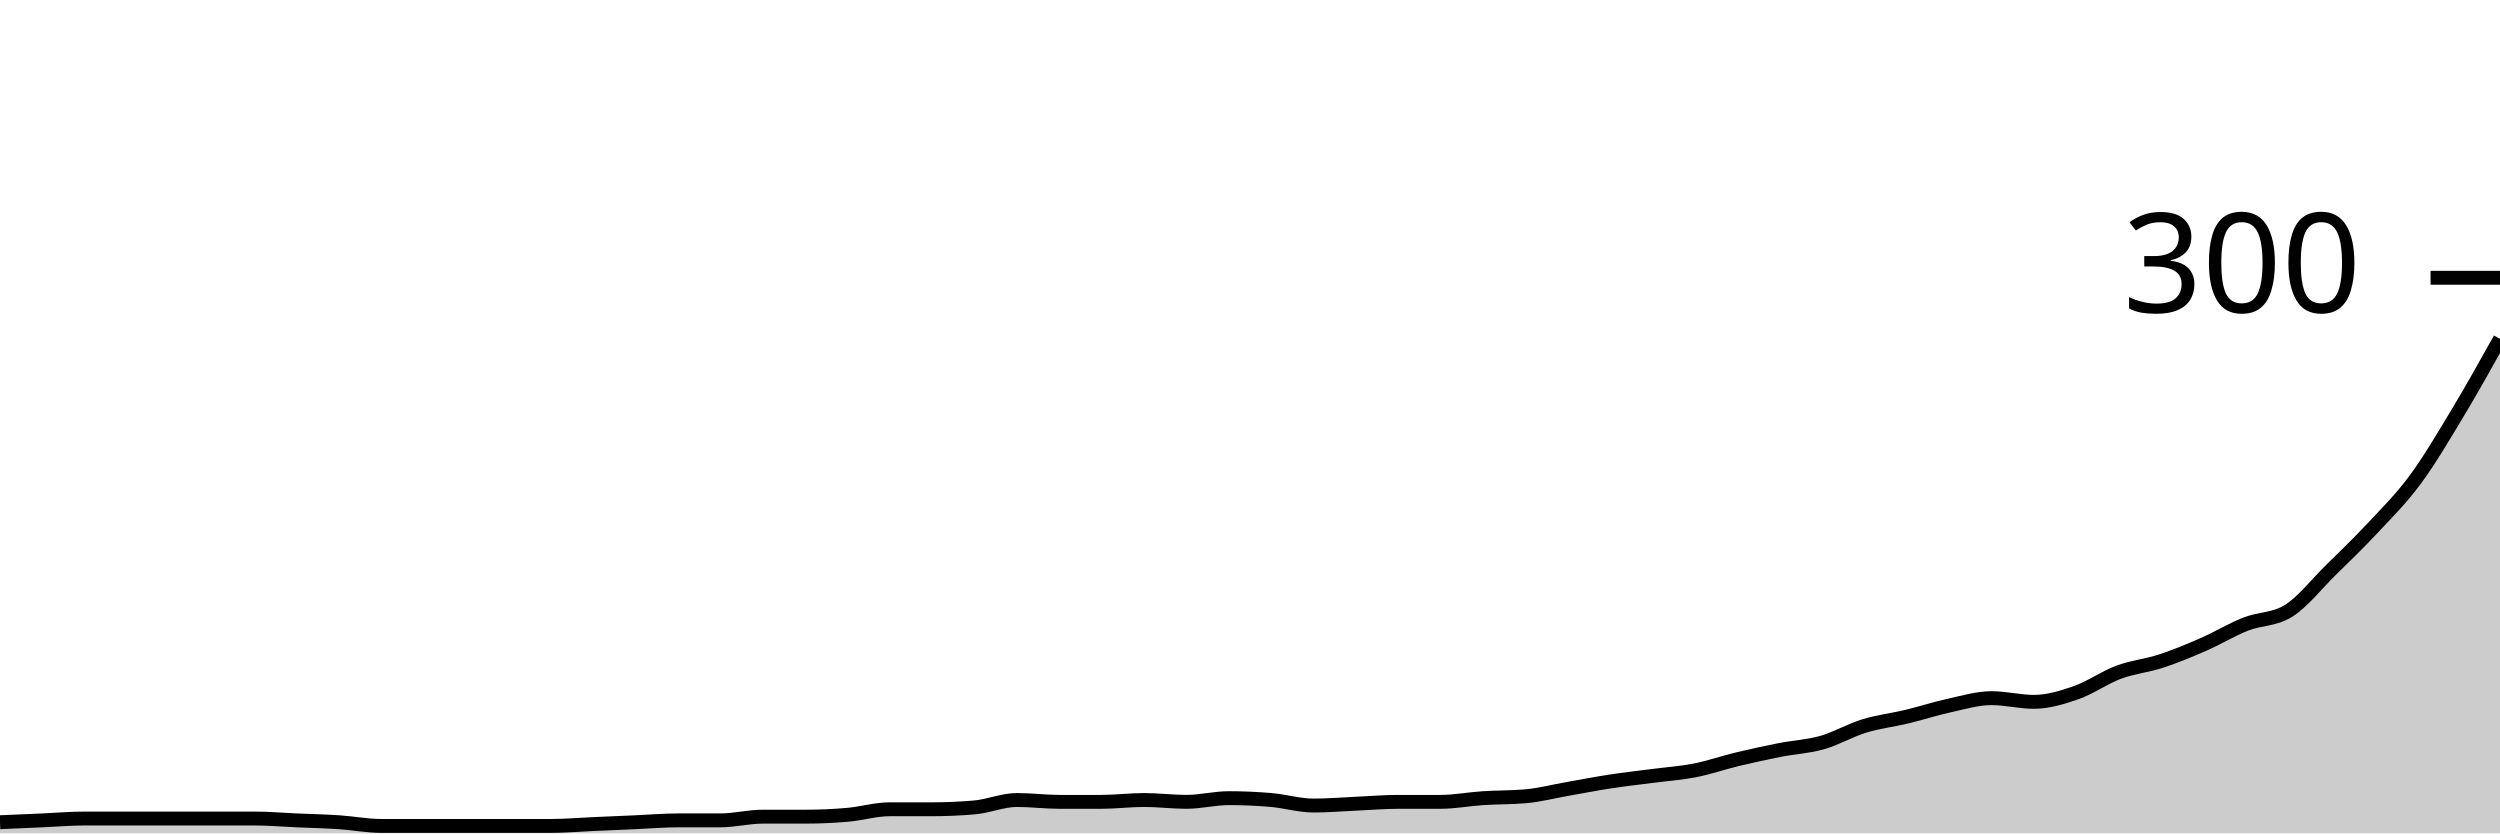
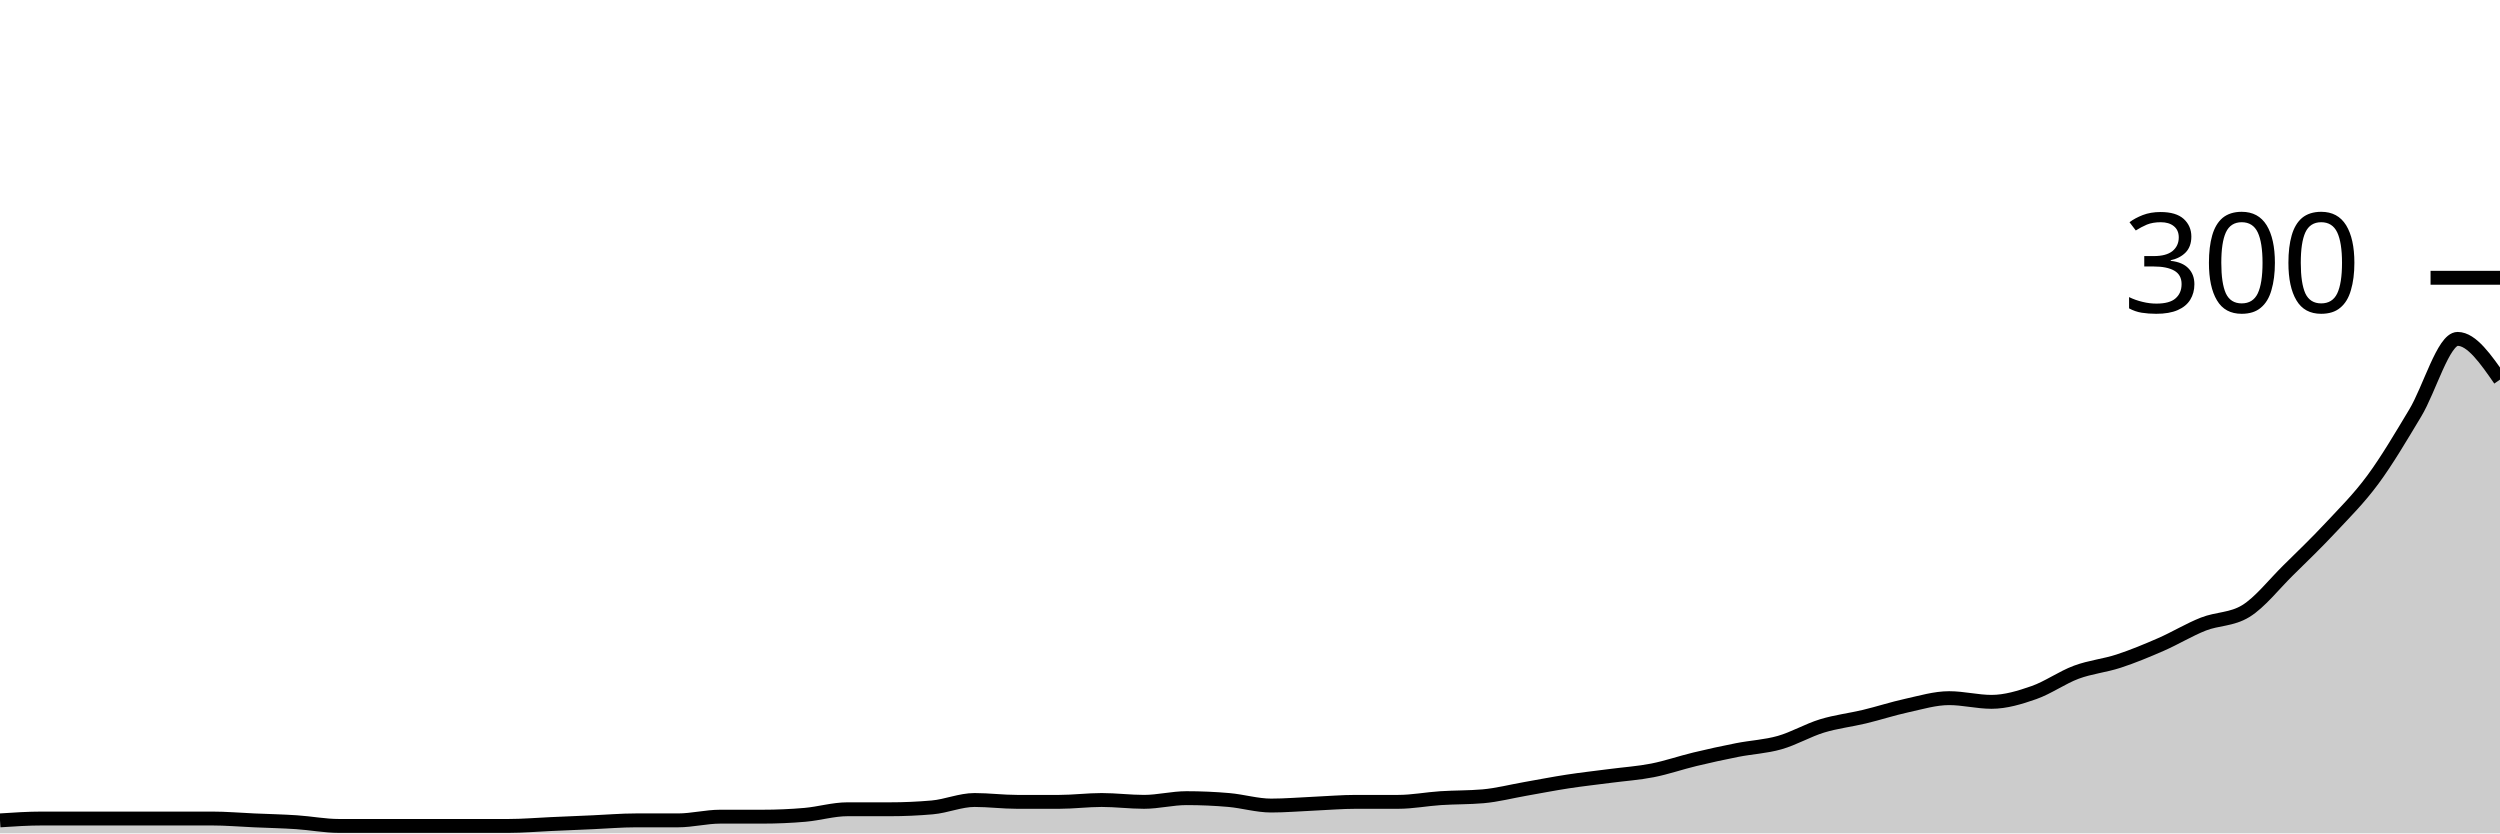
<svg xmlns="http://www.w3.org/2000/svg" viewBox="0 0 180 60">
  <g transform="translate(0,20)">
-     <path class="area" fill="rgba(0, 0, 0, 0.2)" d="M0,39.2C1.017,39.156,2.034,39.111,3.051,39.067C4.068,39.022,5.085,38.933,6.102,38.933C7.119,38.933,8.136,38.933,9.153,38.933C10.169,38.933,11.186,38.933,12.203,38.933C13.22,38.933,14.237,38.933,15.254,38.933C16.271,38.933,17.288,38.933,18.305,38.933C19.322,38.933,20.339,39.022,21.356,39.067C22.373,39.111,23.39,39.133,24.407,39.2C25.424,39.267,26.441,39.467,27.458,39.467C28.475,39.467,29.492,39.467,30.508,39.467C31.525,39.467,32.542,39.467,33.559,39.467C34.576,39.467,35.593,39.467,36.61,39.467C37.627,39.467,38.644,39.467,39.661,39.467C40.678,39.467,41.695,39.378,42.712,39.333C43.729,39.289,44.746,39.244,45.763,39.2C46.78,39.156,47.797,39.067,48.814,39.067C49.831,39.067,50.847,39.067,51.864,39.067C52.881,39.067,53.898,38.8,54.915,38.8C55.932,38.8,56.949,38.8,57.966,38.8C58.983,38.8,60,38.756,61.017,38.667C62.034,38.578,63.051,38.267,64.068,38.267C65.085,38.267,66.102,38.267,67.119,38.267C68.136,38.267,69.153,38.222,70.169,38.133C71.186,38.044,72.203,37.6,73.22,37.6C74.237,37.6,75.254,37.733,76.271,37.733C77.288,37.733,78.305,37.733,79.322,37.733C80.339,37.733,81.356,37.6,82.373,37.6C83.39,37.6,84.407,37.733,85.424,37.733C86.441,37.733,87.458,37.467,88.475,37.467C89.492,37.467,90.508,37.511,91.525,37.6C92.542,37.689,93.559,38,94.576,38C95.593,38,96.61,37.911,97.627,37.867C98.644,37.822,99.661,37.733,100.678,37.733C101.695,37.733,102.712,37.733,103.729,37.733C104.746,37.733,105.763,37.533,106.78,37.467C107.797,37.4,108.814,37.422,109.831,37.333C110.847,37.244,111.864,36.978,112.881,36.8C113.898,36.622,114.915,36.422,115.932,36.267C116.949,36.111,117.966,36,118.983,35.867C120,35.733,121.017,35.667,122.034,35.467C123.051,35.267,124.068,34.911,125.085,34.667C126.102,34.422,127.119,34.2,128.136,34C129.153,33.8,130.169,33.756,131.186,33.467C132.203,33.178,133.22,32.578,134.237,32.267C135.254,31.956,136.271,31.844,137.288,31.6C138.305,31.356,139.322,31.022,140.339,30.8C141.356,30.578,142.373,30.267,143.39,30.267C144.407,30.267,145.424,30.533,146.441,30.533C147.458,30.533,148.475,30.222,149.492,29.867C150.508,29.511,151.525,28.778,152.542,28.4C153.559,28.022,154.576,27.933,155.593,27.6C156.61,27.267,157.627,26.844,158.644,26.4C159.661,25.956,160.678,25.333,161.695,24.933C162.712,24.533,163.729,24.622,164.746,24C165.763,23.378,166.78,22.067,167.797,21.067C168.814,20.067,169.831,19.089,170.847,18C171.864,16.911,172.881,15.911,173.898,14.533C174.915,13.156,175.932,11.422,176.949,9.733C177.966,8.044,178.983,6.222,180,4.4L180,40C178.983,40,177.966,40,176.949,40C175.932,40,174.915,40,173.898,40C172.881,40,171.864,40,170.847,40C169.831,40,168.814,40,167.797,40C166.78,40,165.763,40,164.746,40C163.729,40,162.712,40,161.695,40C160.678,40,159.661,40,158.644,40C157.627,40,156.61,40,155.593,40C154.576,40,153.559,40,152.542,40C151.525,40,150.508,40,149.492,40C148.475,40,147.458,40,146.441,40C145.424,40,144.407,40,143.39,40C142.373,40,141.356,40,140.339,40C139.322,40,138.305,40,137.288,40C136.271,40,135.254,40,134.237,40C133.22,40,132.203,40,131.186,40C130.169,40,129.153,40,128.136,40C127.119,40,126.102,40,125.085,40C124.068,40,123.051,40,122.034,40C121.017,40,120,40,118.983,40C117.966,40,116.949,40,115.932,40C114.915,40,113.898,40,112.881,40C111.864,40,110.847,40,109.831,40C108.814,40,107.797,40,106.78,40C105.763,40,104.746,40,103.729,40C102.712,40,101.695,40,100.678,40C99.661,40,98.644,40,97.627,40C96.61,40,95.593,40,94.576,40C93.559,40,92.542,40,91.525,40C90.508,40,89.492,40,88.475,40C87.458,40,86.441,40,85.424,40C84.407,40,83.39,40,82.373,40C81.356,40,80.339,40,79.322,40C78.305,40,77.288,40,76.271,40C75.254,40,74.237,40,73.22,40C72.203,40,71.186,40,70.169,40C69.153,40,68.136,40,67.119,40C66.102,40,65.085,40,64.068,40C63.051,40,62.034,40,61.017,40C60,40,58.983,40,57.966,40C56.949,40,55.932,40,54.915,40C53.898,40,52.881,40,51.864,40C50.847,40,49.831,40,48.814,40C47.797,40,46.78,40,45.763,40C44.746,40,43.729,40,42.712,40C41.695,40,40.678,40,39.661,40C38.644,40,37.627,40,36.61,40C35.593,40,34.576,40,33.559,40C32.542,40,31.525,40,30.508,40C29.492,40,28.475,40,27.458,40C26.441,40,25.424,40,24.407,40C23.39,40,22.373,40,21.356,40C20.339,40,19.322,40,18.305,40C17.288,40,16.271,40,15.254,40C14.237,40,13.22,40,12.203,40C11.186,40,10.169,40,9.153,40C8.136,40,7.119,40,6.102,40C5.085,40,4.068,40,3.051,40C2.034,40,1.017,40,0,40Z" />
-     <path class="line" stroke="black" fill="none" d="M0,39.2C1.017,39.156,2.034,39.111,3.051,39.067C4.068,39.022,5.085,38.933,6.102,38.933C7.119,38.933,8.136,38.933,9.153,38.933C10.169,38.933,11.186,38.933,12.203,38.933C13.22,38.933,14.237,38.933,15.254,38.933C16.271,38.933,17.288,38.933,18.305,38.933C19.322,38.933,20.339,39.022,21.356,39.067C22.373,39.111,23.39,39.133,24.407,39.2C25.424,39.267,26.441,39.467,27.458,39.467C28.475,39.467,29.492,39.467,30.508,39.467C31.525,39.467,32.542,39.467,33.559,39.467C34.576,39.467,35.593,39.467,36.61,39.467C37.627,39.467,38.644,39.467,39.661,39.467C40.678,39.467,41.695,39.378,42.712,39.333C43.729,39.289,44.746,39.244,45.763,39.2C46.78,39.156,47.797,39.067,48.814,39.067C49.831,39.067,50.847,39.067,51.864,39.067C52.881,39.067,53.898,38.8,54.915,38.8C55.932,38.8,56.949,38.8,57.966,38.8C58.983,38.8,60,38.756,61.017,38.667C62.034,38.578,63.051,38.267,64.068,38.267C65.085,38.267,66.102,38.267,67.119,38.267C68.136,38.267,69.153,38.222,70.169,38.133C71.186,38.044,72.203,37.6,73.22,37.6C74.237,37.6,75.254,37.733,76.271,37.733C77.288,37.733,78.305,37.733,79.322,37.733C80.339,37.733,81.356,37.6,82.373,37.6C83.39,37.6,84.407,37.733,85.424,37.733C86.441,37.733,87.458,37.467,88.475,37.467C89.492,37.467,90.508,37.511,91.525,37.6C92.542,37.689,93.559,38,94.576,38C95.593,38,96.61,37.911,97.627,37.867C98.644,37.822,99.661,37.733,100.678,37.733C101.695,37.733,102.712,37.733,103.729,37.733C104.746,37.733,105.763,37.533,106.78,37.467C107.797,37.4,108.814,37.422,109.831,37.333C110.847,37.244,111.864,36.978,112.881,36.8C113.898,36.622,114.915,36.422,115.932,36.267C116.949,36.111,117.966,36,118.983,35.867C120,35.733,121.017,35.667,122.034,35.467C123.051,35.267,124.068,34.911,125.085,34.667C126.102,34.422,127.119,34.2,128.136,34C129.153,33.8,130.169,33.756,131.186,33.467C132.203,33.178,133.22,32.578,134.237,32.267C135.254,31.956,136.271,31.844,137.288,31.6C138.305,31.356,139.322,31.022,140.339,30.8C141.356,30.578,142.373,30.267,143.39,30.267C144.407,30.267,145.424,30.533,146.441,30.533C147.458,30.533,148.475,30.222,149.492,29.867C150.508,29.511,151.525,28.778,152.542,28.4C153.559,28.022,154.576,27.933,155.593,27.6C156.61,27.267,157.627,26.844,158.644,26.4C159.661,25.956,160.678,25.333,161.695,24.933C162.712,24.533,163.729,24.622,164.746,24C165.763,23.378,166.78,22.067,167.797,21.067C168.814,20.067,169.831,19.089,170.847,18C171.864,16.911,172.881,15.911,173.898,14.533C174.915,13.156,175.932,11.422,176.949,9.733C177.966,8.044,178.983,6.222,180,4.4" />
+     <path class="area" fill="rgba(0, 0, 0, 0.2)" d="M0,39.067C1.017,39,2.034,38.933,3.051,38.933C4.068,38.933,5.085,38.933,6.102,38.933C7.119,38.933,8.136,38.933,9.153,38.933C10.169,38.933,11.186,38.933,12.203,38.933C13.22,38.933,14.237,38.933,15.254,38.933C16.271,38.933,17.288,39.022,18.305,39.067C19.322,39.111,20.339,39.133,21.356,39.2C22.373,39.267,23.39,39.467,24.407,39.467C25.424,39.467,26.441,39.467,27.458,39.467C28.475,39.467,29.492,39.467,30.508,39.467C31.525,39.467,32.542,39.467,33.559,39.467C34.576,39.467,35.593,39.467,36.61,39.467C37.627,39.467,38.644,39.378,39.661,39.333C40.678,39.289,41.695,39.244,42.712,39.2C43.729,39.156,44.746,39.067,45.763,39.067C46.78,39.067,47.797,39.067,48.814,39.067C49.831,39.067,50.847,38.8,51.864,38.8C52.881,38.8,53.898,38.8,54.915,38.8C55.932,38.8,56.949,38.756,57.966,38.667C58.983,38.578,60,38.267,61.017,38.267C62.034,38.267,63.051,38.267,64.068,38.267C65.085,38.267,66.102,38.222,67.119,38.133C68.136,38.044,69.153,37.6,70.169,37.6C71.186,37.6,72.203,37.733,73.22,37.733C74.237,37.733,75.254,37.733,76.271,37.733C77.288,37.733,78.305,37.6,79.322,37.6C80.339,37.6,81.356,37.733,82.373,37.733C83.39,37.733,84.407,37.467,85.424,37.467C86.441,37.467,87.458,37.511,88.475,37.6C89.492,37.689,90.508,38,91.525,38C92.542,38,93.559,37.911,94.576,37.867C95.593,37.822,96.61,37.733,97.627,37.733C98.644,37.733,99.661,37.733,100.678,37.733C101.695,37.733,102.712,37.533,103.729,37.467C104.746,37.4,105.763,37.422,106.78,37.333C107.797,37.244,108.814,36.978,109.831,36.8C110.847,36.622,111.864,36.422,112.881,36.267C113.898,36.111,114.915,36,115.932,35.867C116.949,35.733,117.966,35.667,118.983,35.467C120,35.267,121.017,34.911,122.034,34.667C123.051,34.422,124.068,34.2,125.085,34C126.102,33.8,127.119,33.756,128.136,33.467C129.153,33.178,130.169,32.578,131.186,32.267C132.203,31.956,133.22,31.844,134.237,31.6C135.254,31.356,136.271,31.022,137.288,30.8C138.305,30.578,139.322,30.267,140.339,30.267C141.356,30.267,142.373,30.533,143.39,30.533C144.407,30.533,145.424,30.222,146.441,29.867C147.458,29.511,148.475,28.778,149.492,28.4C150.508,28.022,151.525,27.933,152.542,27.6C153.559,27.267,154.576,26.844,155.593,26.4C156.61,25.956,157.627,25.333,158.644,24.933C159.661,24.533,160.678,24.622,161.695,24C162.712,23.378,163.729,22.067,164.746,21.067C165.763,20.067,166.78,19.089,167.797,18C168.814,16.911,169.831,15.911,170.847,14.533C171.864,13.156,172.881,11.422,173.898,9.733C174.915,8.044,175.932,4.4,176.949,4.4C177.966,4.4,178.983,5.867,180,7.333L180,40C178.983,40,177.966,40,176.949,40C175.932,40,174.915,40,173.898,40C172.881,40,171.864,40,170.847,40C169.831,40,168.814,40,167.797,40C166.78,40,165.763,40,164.746,40C163.729,40,162.712,40,161.695,40C160.678,40,159.661,40,158.644,40C157.627,40,156.61,40,155.593,40C154.576,40,153.559,40,152.542,40C151.525,40,150.508,40,149.492,40C148.475,40,147.458,40,146.441,40C145.424,40,144.407,40,143.39,40C142.373,40,141.356,40,140.339,40C139.322,40,138.305,40,137.288,40C136.271,40,135.254,40,134.237,40C133.22,40,132.203,40,131.186,40C130.169,40,129.153,40,128.136,40C127.119,40,126.102,40,125.085,40C124.068,40,123.051,40,122.034,40C121.017,40,120,40,118.983,40C117.966,40,116.949,40,115.932,40C114.915,40,113.898,40,112.881,40C111.864,40,110.847,40,109.831,40C108.814,40,107.797,40,106.78,40C105.763,40,104.746,40,103.729,40C102.712,40,101.695,40,100.678,40C99.661,40,98.644,40,97.627,40C96.61,40,95.593,40,94.576,40C93.559,40,92.542,40,91.525,40C90.508,40,89.492,40,88.475,40C87.458,40,86.441,40,85.424,40C84.407,40,83.39,40,82.373,40C81.356,40,80.339,40,79.322,40C78.305,40,77.288,40,76.271,40C75.254,40,74.237,40,73.22,40C72.203,40,71.186,40,70.169,40C69.153,40,68.136,40,67.119,40C66.102,40,65.085,40,64.068,40C63.051,40,62.034,40,61.017,40C60,40,58.983,40,57.966,40C56.949,40,55.932,40,54.915,40C53.898,40,52.881,40,51.864,40C50.847,40,49.831,40,48.814,40C47.797,40,46.78,40,45.763,40C44.746,40,43.729,40,42.712,40C41.695,40,40.678,40,39.661,40C38.644,40,37.627,40,36.61,40C35.593,40,34.576,40,33.559,40C32.542,40,31.525,40,30.508,40C29.492,40,28.475,40,27.458,40C26.441,40,25.424,40,24.407,40C23.39,40,22.373,40,21.356,40C20.339,40,19.322,40,18.305,40C17.288,40,16.271,40,15.254,40C14.237,40,13.22,40,12.203,40C11.186,40,10.169,40,9.153,40C8.136,40,7.119,40,6.102,40C5.085,40,4.068,40,3.051,40C2.034,40,1.017,40,0,40Z" />
+     <path class="line" stroke="black" fill="none" d="M0,39.067C1.017,39,2.034,38.933,3.051,38.933C4.068,38.933,5.085,38.933,6.102,38.933C7.119,38.933,8.136,38.933,9.153,38.933C10.169,38.933,11.186,38.933,12.203,38.933C13.22,38.933,14.237,38.933,15.254,38.933C16.271,38.933,17.288,39.022,18.305,39.067C19.322,39.111,20.339,39.133,21.356,39.2C22.373,39.267,23.39,39.467,24.407,39.467C25.424,39.467,26.441,39.467,27.458,39.467C28.475,39.467,29.492,39.467,30.508,39.467C31.525,39.467,32.542,39.467,33.559,39.467C34.576,39.467,35.593,39.467,36.61,39.467C37.627,39.467,38.644,39.378,39.661,39.333C40.678,39.289,41.695,39.244,42.712,39.2C43.729,39.156,44.746,39.067,45.763,39.067C46.78,39.067,47.797,39.067,48.814,39.067C49.831,39.067,50.847,38.8,51.864,38.8C52.881,38.8,53.898,38.8,54.915,38.8C55.932,38.8,56.949,38.756,57.966,38.667C58.983,38.578,60,38.267,61.017,38.267C62.034,38.267,63.051,38.267,64.068,38.267C65.085,38.267,66.102,38.222,67.119,38.133C68.136,38.044,69.153,37.6,70.169,37.6C71.186,37.6,72.203,37.733,73.22,37.733C74.237,37.733,75.254,37.733,76.271,37.733C77.288,37.733,78.305,37.6,79.322,37.6C80.339,37.6,81.356,37.733,82.373,37.733C83.39,37.733,84.407,37.467,85.424,37.467C86.441,37.467,87.458,37.511,88.475,37.6C89.492,37.689,90.508,38,91.525,38C92.542,38,93.559,37.911,94.576,37.867C95.593,37.822,96.61,37.733,97.627,37.733C98.644,37.733,99.661,37.733,100.678,37.733C101.695,37.733,102.712,37.533,103.729,37.467C104.746,37.4,105.763,37.422,106.78,37.333C107.797,37.244,108.814,36.978,109.831,36.8C110.847,36.622,111.864,36.422,112.881,36.267C113.898,36.111,114.915,36,115.932,35.867C116.949,35.733,117.966,35.667,118.983,35.467C120,35.267,121.017,34.911,122.034,34.667C123.051,34.422,124.068,34.2,125.085,34C126.102,33.8,127.119,33.756,128.136,33.467C129.153,33.178,130.169,32.578,131.186,32.267C132.203,31.956,133.22,31.844,134.237,31.6C135.254,31.356,136.271,31.022,137.288,30.8C138.305,30.578,139.322,30.267,140.339,30.267C141.356,30.267,142.373,30.533,143.39,30.533C144.407,30.533,145.424,30.222,146.441,29.867C147.458,29.511,148.475,28.778,149.492,28.4C150.508,28.022,151.525,27.933,152.542,27.6C153.559,27.267,154.576,26.844,155.593,26.4C156.61,25.956,157.627,25.333,158.644,24.933C159.661,24.533,160.678,24.622,161.695,24C162.712,23.378,163.729,22.067,164.746,21.067C165.763,20.067,166.78,19.089,167.797,18C168.814,16.911,169.831,15.911,170.847,14.533C171.864,13.156,172.881,11.422,173.898,9.733C174.915,8.044,175.932,4.4,176.949,4.4C177.966,4.4,178.983,5.867,180,7.333" />
    <path class="axis-ceiling" stroke-width="1" stroke="black" fill="none" d="M175,0L180,0" />
    <text class="axis-ceiling-label" font-family="sans-serif" text-anchor="end" font-size="10px" x="170" y="2.5">300</text>
  </g>
</svg>
